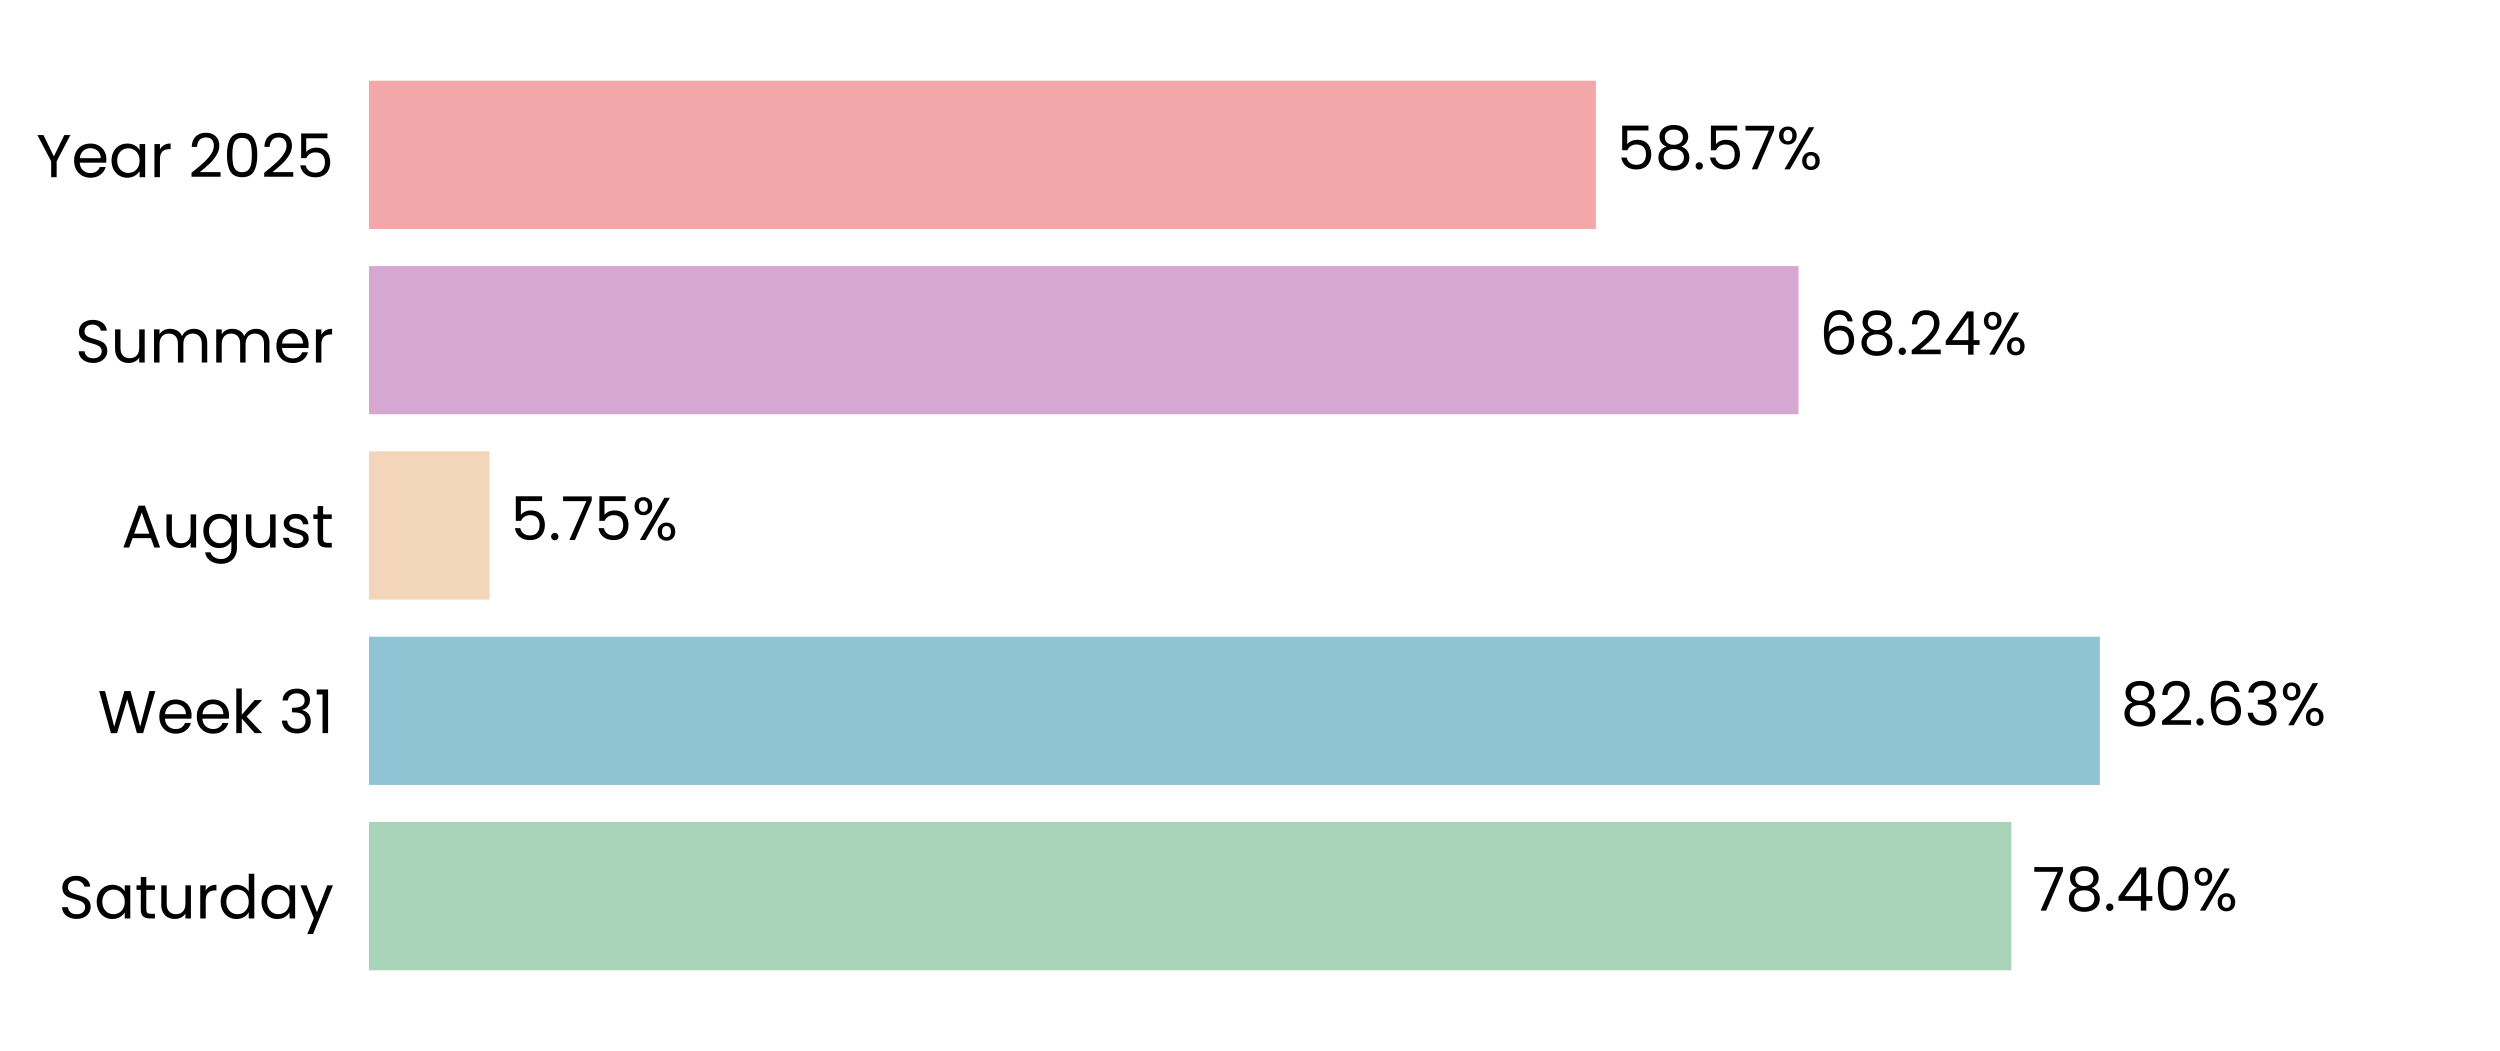
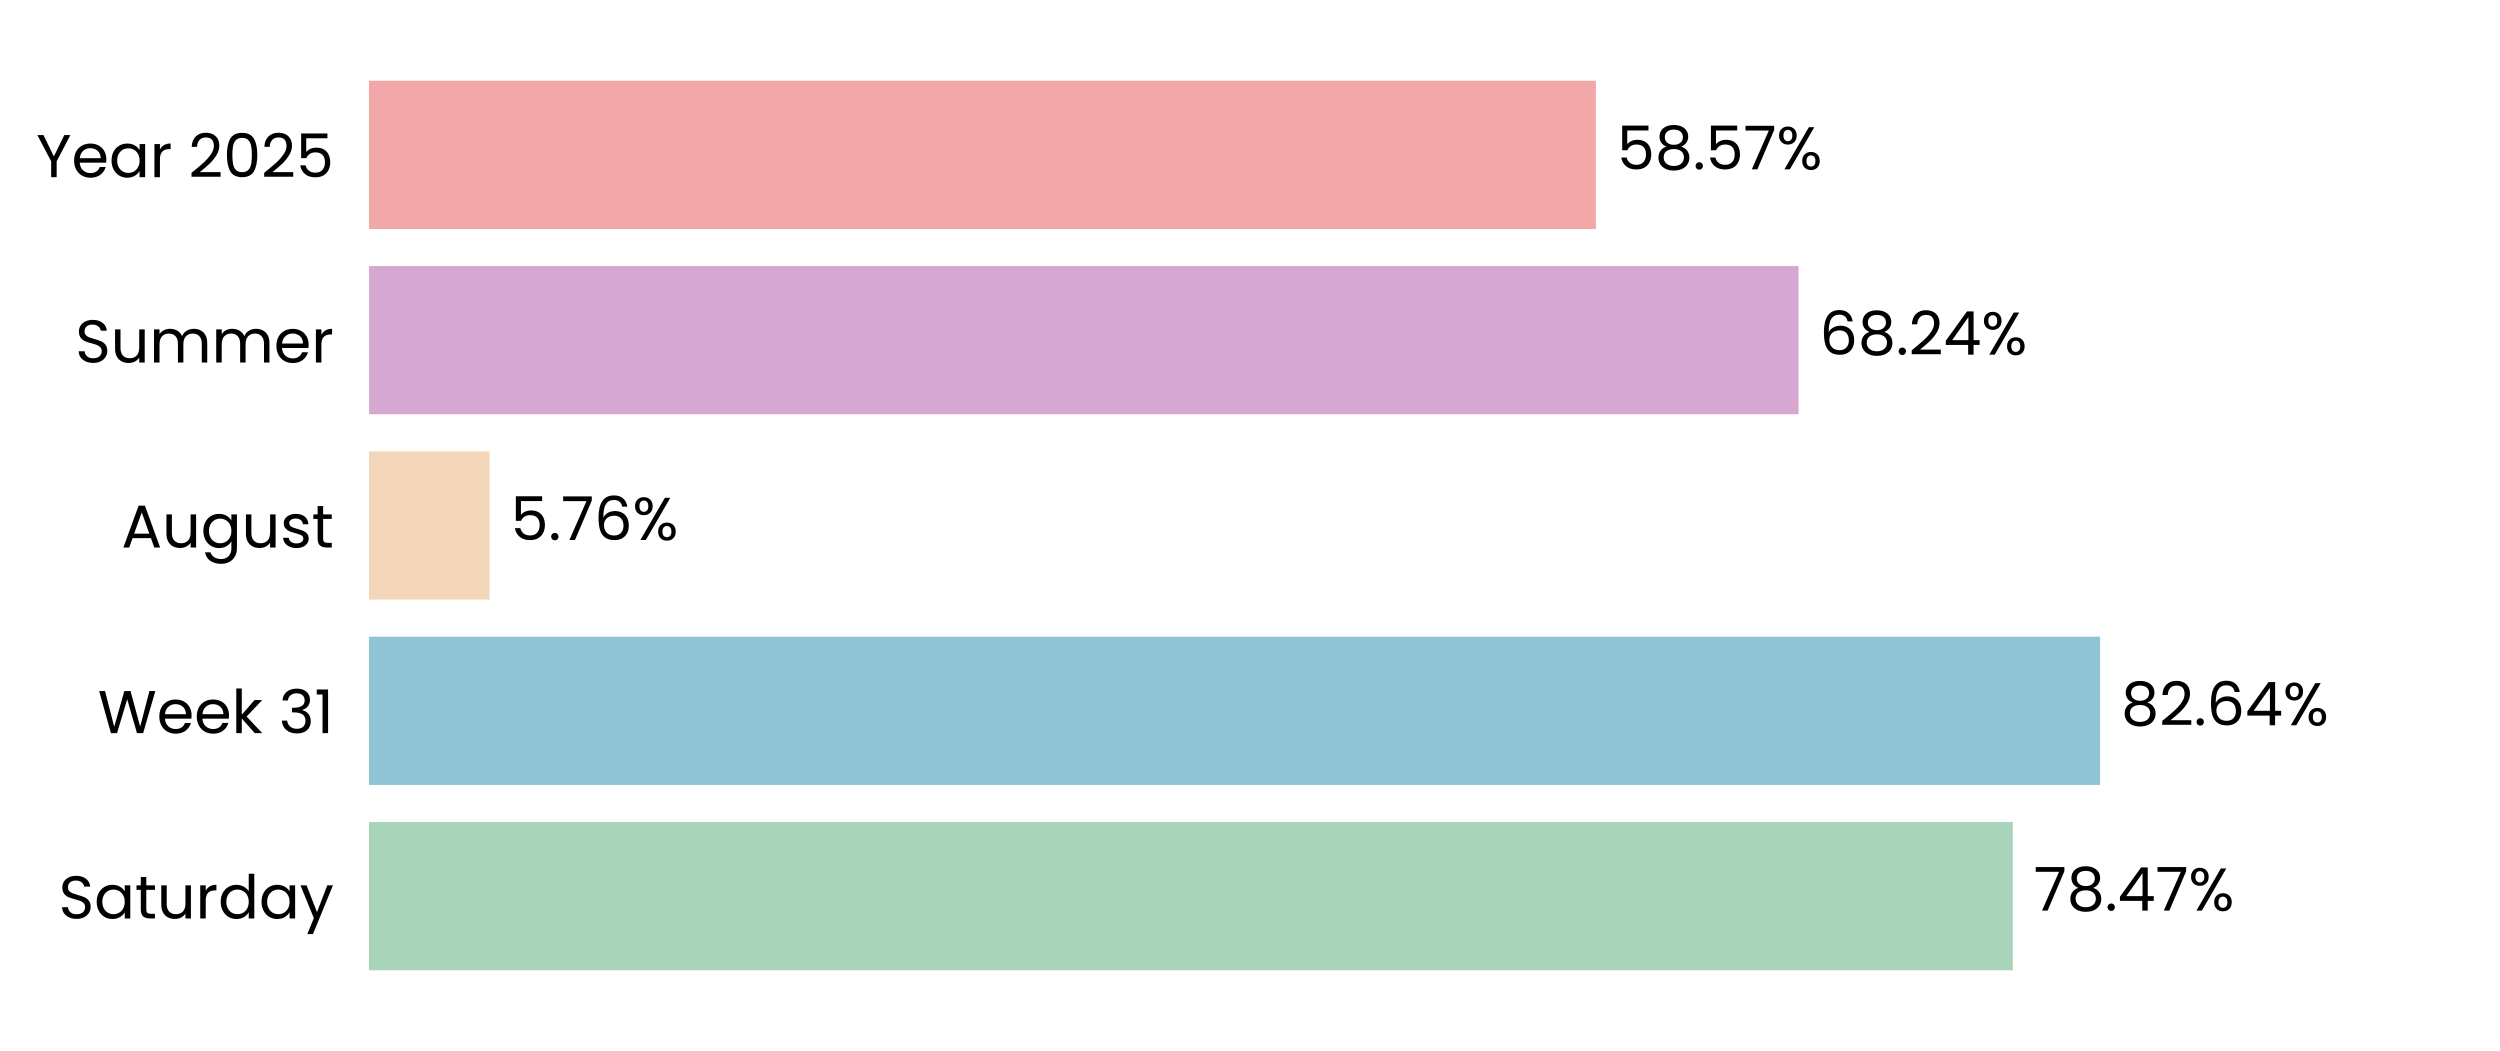
<svg xmlns="http://www.w3.org/2000/svg" xmlns:xlink="http://www.w3.org/1999/xlink" width="496.691pt" height="208.8pt" viewBox="0 0 496.691 208.8" version="1.1">
  <defs>
    <style type="text/css">*{stroke-linejoin: round; stroke-linecap: butt}</style>
  </defs>
  <g id="figure_1">
    <g id="patch_1">
      <path d="M 0 208.8  L 496.691 208.8  L 496.691 0  L 0 0  L 0 208.8  z " style="fill: none" />
    </g>
    <g id="axes_1">
      <g id="patch_2">
        <path d="M 73.311 201.6  L 489.491 201.6  L 489.491 7.2  L 73.311 7.2  L 73.311 201.6  z " style="fill: none" />
      </g>
      <g id="patch_3">
-         <path d="M 73.311 192.764  L 399.608 192.764  L 399.608 163.309  L 73.311 163.309  z " clip-path="url(#p67ca8b0aa9)" style="fill: #a8d5ba" />
+         <path d="M 73.311 192.764  L 399.897 192.764  L 399.897 163.309  L 73.311 163.309  z " clip-path="url(#p10fbaddbfa)" style="fill: #a8d5ba" />
      </g>
      <g id="patch_4">
-         <path d="M 73.311 155.945  L 417.196 155.945  L 417.196 126.491  L 73.311 126.491  z " clip-path="url(#p67ca8b0aa9)" style="fill: #90c3d4" />
+         <path d="M 73.311 155.945  L 417.238 155.945  L 417.238 126.491  L 73.311 126.491  z " clip-path="url(#p10fbaddbfa)" style="fill: #90c3d4" />
      </g>
      <g id="patch_5">
-         <path d="M 73.311 119.127  L 97.262 119.127  L 97.262 89.673  L 73.311 89.673  z " clip-path="url(#p67ca8b0aa9)" style="fill: #f3d6ba" />
+         <path d="M 73.311 119.127  L 97.271 119.127  L 97.271 89.673  L 73.311 89.673  z " clip-path="url(#p10fbaddbfa)" style="fill: #f3d6ba" />
      </g>
      <g id="patch_6">
-         <path d="M 73.311 82.309  L 357.327 82.309  L 357.327 52.855  L 73.311 52.855  z " clip-path="url(#p67ca8b0aa9)" style="fill: #d6a8d1" />
+         <path d="M 73.311 82.309  L 357.33 82.309  L 357.33 52.855  L 73.311 52.855  z " clip-path="url(#p10fbaddbfa)" style="fill: #d6a8d1" />
      </g>
      <g id="patch_7">
-         <path d="M 73.311 45.491  L 317.072 45.491  L 317.072 16.036  L 73.311 16.036  z " clip-path="url(#p67ca8b0aa9)" style="fill: #f2a8a8" />
+         <path d="M 73.311 45.491  L 317.073 45.491  L 317.073 16.036  L 73.311 16.036  z " clip-path="url(#p10fbaddbfa)" style="fill: #f2a8a8" />
      </g>
      <g id="matplotlib.axis_1">
        <g id="ytick_1">
          <g id="text_1">
            <g transform="translate(11.65312 182.4764) scale(0.12 -0.12)">
              <defs>
                <path id="Poppins-Regular-53" d="M 1907 -45  Q 1466 -45 1117 112  Q 768 269 569 547  Q 371 826 365 1190  L 986 1190  Q 1018 877 1245 662  Q 1472 448 1907 448  Q 2323 448 2563 656  Q 2803 864 2803 1190  Q 2803 1446 2662 1606  Q 2522 1766 2310 1849  Q 2099 1933 1741 2029  Q 1299 2144 1033 2259  Q 768 2374 579 2620  Q 390 2867 390 3283  Q 390 3648 576 3929  Q 762 4211 1098 4364  Q 1434 4518 1869 4518  Q 2496 4518 2896 4204  Q 3296 3891 3347 3373  L 2707 3373  Q 2675 3629 2438 3824  Q 2202 4019 1811 4019  Q 1446 4019 1216 3830  Q 986 3642 986 3302  Q 986 3059 1123 2905  Q 1261 2752 1462 2672  Q 1664 2592 2029 2490  Q 2470 2368 2739 2249  Q 3008 2131 3200 1884  Q 3392 1638 3392 1216  Q 3392 890 3219 602  Q 3046 314 2707 134  Q 2368 -45 1907 -45  z " transform="scale(0.015625)" />
                <path id="Poppins-Regular-61" d="M 275 1766  Q 275 2304 492 2710  Q 710 3117 1091 3341  Q 1472 3565 1939 3565  Q 2400 3565 2739 3366  Q 3078 3168 3245 2867  L 3245 3507  L 3834 3507  L 3834 0  L 3245 0  L 3245 653  Q 3072 346 2729 144  Q 2387 -58 1933 -58  Q 1466 -58 1088 172  Q 710 403 492 819  Q 275 1235 275 1766  z M 3245 1760  Q 3245 2157 3085 2451  Q 2925 2746 2653 2902  Q 2381 3059 2054 3059  Q 1728 3059 1459 2905  Q 1190 2752 1030 2457  Q 870 2163 870 1766  Q 870 1363 1030 1065  Q 1190 768 1459 611  Q 1728 454 2054 454  Q 2381 454 2653 611  Q 2925 768 3085 1065  Q 3245 1363 3245 1760  z " transform="scale(0.015625)" />
                <path id="Poppins-Regular-74" d="M 1203 3027  L 1203 960  Q 1203 704 1312 598  Q 1421 493 1690 493  L 2118 493  L 2118 0  L 1594 0  Q 1107 0 864 224  Q 621 448 621 960  L 621 3027  L 166 3027  L 166 3507  L 621 3507  L 621 4390  L 1203 4390  L 1203 3507  L 2118 3507  L 2118 3027  L 1203 3027  z " transform="scale(0.015625)" />
                <path id="Poppins-Regular-75" d="M 3603 3507  L 3603 0  L 3021 0  L 3021 518  Q 2854 250 2556 99  Q 2259 -51 1901 -51  Q 1491 -51 1164 118  Q 838 288 649 627  Q 461 966 461 1453  L 461 3507  L 1037 3507  L 1037 1530  Q 1037 1011 1299 732  Q 1562 454 2016 454  Q 2483 454 2752 742  Q 3021 1030 3021 1581  L 3021 3507  L 3603 3507  z " transform="scale(0.015625)" />
                <path id="Poppins-Regular-72" d="M 1075 2938  Q 1229 3238 1513 3404  Q 1798 3571 2208 3571  L 2208 2970  L 2054 2970  Q 1075 2970 1075 1907  L 1075 0  L 493 0  L 493 3507  L 1075 3507  L 1075 2938  z " transform="scale(0.015625)" />
                <path id="Poppins-Regular-64" d="M 275 1766  Q 275 2304 492 2710  Q 710 3117 1091 3341  Q 1472 3565 1946 3565  Q 2355 3565 2707 3376  Q 3059 3187 3245 2880  L 3245 4736  L 3834 4736  L 3834 0  L 3245 0  L 3245 659  Q 3072 346 2733 144  Q 2394 -58 1939 -58  Q 1472 -58 1091 172  Q 710 403 492 819  Q 275 1235 275 1766  z M 3245 1760  Q 3245 2157 3085 2451  Q 2925 2746 2653 2902  Q 2381 3059 2054 3059  Q 1728 3059 1459 2905  Q 1190 2752 1030 2457  Q 870 2163 870 1766  Q 870 1363 1030 1065  Q 1190 768 1459 611  Q 1728 454 2054 454  Q 2381 454 2653 611  Q 2925 768 3085 1065  Q 3245 1363 3245 1760  z " transform="scale(0.015625)" />
                <path id="Poppins-Regular-79" d="M 3514 3507  L 1402 -1651  L 800 -1651  L 1491 38  L 77 3507  L 723 3507  L 1824 666  L 2912 3507  L 3514 3507  z " transform="scale(0.015625)" />
              </defs>
              <use xlink:href="#Poppins-Regular-53" />
              <use xlink:href="#Poppins-Regular-61" transform="translate(58.7 0)" />
              <use xlink:href="#Poppins-Regular-74" transform="translate(126.3 0)" />
              <use xlink:href="#Poppins-Regular-75" transform="translate(162.7 0)" />
              <use xlink:href="#Poppins-Regular-72" transform="translate(226.7 0)" />
              <use xlink:href="#Poppins-Regular-64" transform="translate(264 0)" />
              <use xlink:href="#Poppins-Regular-61" transform="translate(331.5999 0)" />
              <use xlink:href="#Poppins-Regular-79" transform="translate(399.1999 0)" />
            </g>
          </g>
        </g>
        <g id="ytick_2">
          <g id="text_2">
            <g transform="translate(19.42687 145.6582) scale(0.12 -0.12)">
              <defs>
                <path id="Poppins-Regular-57" d="M 6099 4461  L 4806 0  L 4154 0  L 3117 3590  L 2042 0  L 1395 -6  L 147 4461  L 768 4461  L 1741 678  L 2816 4461  L 3469 4461  L 4493 691  L 5472 4461  L 6099 4461  z " transform="scale(0.015625)" />
                <path id="Poppins-Regular-65" d="M 3693 1888  Q 3693 1722 3674 1536  L 870 1536  Q 902 1018 1225 726  Q 1549 435 2010 435  Q 2387 435 2640 611  Q 2893 787 2995 1082  L 3622 1082  Q 3482 576 3059 259  Q 2637 -58 2010 -58  Q 1510 -58 1116 166  Q 723 390 499 803  Q 275 1216 275 1760  Q 275 2304 492 2713  Q 710 3123 1104 3344  Q 1498 3565 2010 3565  Q 2509 3565 2893 3347  Q 3277 3130 3485 2749  Q 3693 2368 3693 1888  z M 3091 2010  Q 3091 2342 2944 2582  Q 2797 2822 2544 2947  Q 2291 3072 1984 3072  Q 1542 3072 1232 2790  Q 922 2509 877 2010  L 3091 2010  z " transform="scale(0.015625)" />
                <path id="Poppins-Regular-6b" d="M 2451 0  L 1075 1549  L 1075 0  L 493 0  L 493 4736  L 1075 4736  L 1075 1952  L 2426 3507  L 3238 3507  L 1587 1760  L 3245 0  L 2451 0  z " transform="scale(0.015625)" />
                <path id="Poppins-Regular-20" transform="scale(0.015625)" />
                <path id="Poppins-Regular-33" d="M 384 3462  Q 429 4051 838 4384  Q 1248 4717 1901 4717  Q 2336 4717 2653 4560  Q 2970 4403 3133 4134  Q 3296 3866 3296 3526  Q 3296 3130 3069 2842  Q 2842 2554 2477 2470  L 2477 2438  Q 2893 2336 3136 2035  Q 3379 1734 3379 1248  Q 3379 883 3212 592  Q 3046 301 2713 134  Q 2381 -32 1914 -32  Q 1235 -32 800 323  Q 365 678 314 1331  L 877 1331  Q 922 947 1190 704  Q 1459 461 1907 461  Q 2355 461 2588 694  Q 2822 928 2822 1299  Q 2822 1779 2502 1990  Q 2182 2202 1536 2202  L 1389 2202  L 1389 2688  L 1542 2688  Q 2131 2694 2432 2883  Q 2733 3072 2733 3469  Q 2733 3808 2512 4013  Q 2291 4218 1882 4218  Q 1485 4218 1241 4013  Q 998 3808 954 3462  L 384 3462  z " transform="scale(0.015625)" />
                <path id="Poppins-Regular-31" d="M 243 4096  L 243 4627  L 1446 4627  L 1446 0  L 858 0  L 858 4096  L 243 4096  z " transform="scale(0.015625)" />
              </defs>
              <use xlink:href="#Poppins-Regular-57" />
              <use xlink:href="#Poppins-Regular-65" transform="translate(97.59999 0)" />
              <use xlink:href="#Poppins-Regular-65" transform="translate(159.6 0)" />
              <use xlink:href="#Poppins-Regular-6b" transform="translate(221.6 0)" />
              <use xlink:href="#Poppins-Regular-20" transform="translate(273.0999 0)" />
              <use xlink:href="#Poppins-Regular-33" transform="translate(299.7999 0)" />
              <use xlink:href="#Poppins-Regular-31" transform="translate(358.6999 0)" />
            </g>
          </g>
        </g>
        <g id="ytick_3">
          <g id="text_3">
            <g transform="translate(24.11812 108.78) scale(0.12 -0.12)">
              <defs>
                <path id="Poppins-Regular-41" d="M 3130 992  L 1184 992  L 826 0  L 211 0  L 1824 4435  L 2496 4435  L 4102 0  L 3488 0  L 3130 992  z M 2963 1466  L 2157 3718  L 1350 1466  L 2963 1466  z " transform="scale(0.015625)" />
                <path id="Poppins-Regular-67" d="M 1939 3565  Q 2394 3565 2736 3366  Q 3078 3168 3245 2867  L 3245 3507  L 3834 3507  L 3834 -77  Q 3834 -557 3629 -931  Q 3424 -1306 3043 -1517  Q 2662 -1728 2157 -1728  Q 1466 -1728 1005 -1401  Q 544 -1075 461 -512  L 1037 -512  Q 1133 -832 1433 -1027  Q 1734 -1222 2157 -1222  Q 2637 -1222 2941 -921  Q 3245 -621 3245 -77  L 3245 659  Q 3072 352 2733 147  Q 2394 -58 1939 -58  Q 1472 -58 1091 172  Q 710 403 492 819  Q 275 1235 275 1766  Q 275 2304 492 2710  Q 710 3117 1091 3341  Q 1472 3565 1939 3565  z M 3245 1760  Q 3245 2157 3085 2451  Q 2925 2746 2653 2902  Q 2381 3059 2054 3059  Q 1728 3059 1459 2905  Q 1190 2752 1030 2457  Q 870 2163 870 1766  Q 870 1363 1030 1065  Q 1190 768 1459 611  Q 1728 454 2054 454  Q 2381 454 2653 611  Q 2925 768 3085 1065  Q 3245 1363 3245 1760  z " transform="scale(0.015625)" />
                <path id="Poppins-Regular-73" d="M 1734 -58  Q 1331 -58 1011 80  Q 691 218 505 464  Q 320 710 301 1030  L 902 1030  Q 928 768 1149 601  Q 1370 435 1728 435  Q 2061 435 2253 582  Q 2445 730 2445 954  Q 2445 1184 2240 1296  Q 2035 1408 1606 1517  Q 1216 1619 969 1724  Q 723 1830 547 2038  Q 371 2246 371 2586  Q 371 2854 531 3078  Q 691 3302 985 3433  Q 1280 3565 1658 3565  Q 2240 3565 2598 3270  Q 2957 2976 2982 2464  L 2400 2464  Q 2381 2739 2179 2905  Q 1978 3072 1638 3072  Q 1325 3072 1139 2937  Q 954 2803 954 2586  Q 954 2413 1066 2301  Q 1178 2189 1347 2121  Q 1517 2054 1818 1971  Q 2195 1869 2432 1769  Q 2669 1670 2838 1472  Q 3008 1274 3014 954  Q 3014 666 2854 435  Q 2694 205 2403 73  Q 2112 -58 1734 -58  z " transform="scale(0.015625)" />
              </defs>
              <use xlink:href="#Poppins-Regular-41" />
              <use xlink:href="#Poppins-Regular-75" transform="translate(67.39999 0)" />
              <use xlink:href="#Poppins-Regular-67" transform="translate(131.4 0)" />
              <use xlink:href="#Poppins-Regular-75" transform="translate(199 0)" />
              <use xlink:href="#Poppins-Regular-73" transform="translate(263 0)" />
              <use xlink:href="#Poppins-Regular-74" transform="translate(315.2 0)" />
            </g>
          </g>
        </g>
        <g id="ytick_4">
          <g id="text_4">
            <g transform="translate(14.95125 72.02182) scale(0.12 -0.12)">
              <defs>
                <path id="Poppins-Regular-6d" d="M 4710 3571  Q 5120 3571 5440 3401  Q 5760 3232 5945 2893  Q 6131 2554 6131 2067  L 6131 0  L 5555 0  L 5555 1984  Q 5555 2509 5296 2787  Q 5037 3066 4595 3066  Q 4141 3066 3872 2774  Q 3603 2483 3603 1933  L 3603 0  L 3027 0  L 3027 1984  Q 3027 2509 2768 2787  Q 2509 3066 2067 3066  Q 1613 3066 1344 2774  Q 1075 2483 1075 1933  L 1075 0  L 493 0  L 493 3507  L 1075 3507  L 1075 3002  Q 1248 3277 1539 3424  Q 1830 3571 2182 3571  Q 2624 3571 2963 3372  Q 3302 3174 3469 2790  Q 3616 3162 3955 3366  Q 4294 3571 4710 3571  z " transform="scale(0.015625)" />
              </defs>
              <use xlink:href="#Poppins-Regular-53" />
              <use xlink:href="#Poppins-Regular-75" transform="translate(58.7 0)" />
              <use xlink:href="#Poppins-Regular-6d" transform="translate(122.7 0)" />
              <use xlink:href="#Poppins-Regular-6d" transform="translate(225.7 0)" />
              <use xlink:href="#Poppins-Regular-65" transform="translate(328.7 0)" />
              <use xlink:href="#Poppins-Regular-72" transform="translate(390.6999 0)" />
            </g>
          </g>
        </g>
        <g id="ytick_5">
          <g id="text_5">
            <g transform="translate(7.2 35.20364) scale(0.12 -0.12)">
              <defs>
                <path id="Poppins-Regular-59" d="M 3616 4461  L 2163 1683  L 2163 0  L 1581 0  L 1581 1683  L 122 4461  L 768 4461  L 1869 2202  L 2970 4461  L 3616 4461  z " transform="scale(0.015625)" />
                <path id="Poppins-Regular-32" d="M 326 467  Q 1139 1120 1600 1539  Q 2061 1958 2377 2416  Q 2694 2874 2694 3315  Q 2694 3731 2492 3971  Q 2291 4211 1843 4211  Q 1408 4211 1168 3939  Q 928 3667 909 3213  L 346 3213  Q 371 3930 780 4320  Q 1190 4710 1837 4710  Q 2496 4710 2883 4345  Q 3270 3981 3270 3341  Q 3270 2810 2953 2307  Q 2637 1805 2233 1424  Q 1830 1043 1203 538  L 3405 538  L 3405 51  L 326 51  L 326 467  z " transform="scale(0.015625)" />
                <path id="Poppins-Regular-30" d="M 397 2362  Q 397 3462 755 4080  Q 1114 4698 2010 4698  Q 2899 4698 3257 4080  Q 3616 3462 3616 2362  Q 3616 1242 3257 621  Q 2899 0 2010 0  Q 1114 0 755 621  Q 397 1242 397 2362  z M 3040 2362  Q 3040 2918 2966 3305  Q 2893 3693 2665 3929  Q 2438 4166 2010 4166  Q 1574 4166 1347 3929  Q 1120 3693 1046 3305  Q 973 2918 973 2362  Q 973 1786 1046 1395  Q 1120 1005 1347 768  Q 1574 531 2010 531  Q 2438 531 2665 768  Q 2893 1005 2966 1395  Q 3040 1786 3040 2362  z " transform="scale(0.015625)" />
                <path id="Poppins-Regular-35" d="M 3347 4122  L 1101 4122  L 1101 2662  Q 1248 2867 1536 2998  Q 1824 3130 2157 3130  Q 2688 3130 3021 2909  Q 3354 2688 3498 2339  Q 3642 1990 3642 1600  Q 3642 1139 3469 774  Q 3296 410 2941 198  Q 2586 -13 2061 -13  Q 1389 -13 973 332  Q 557 678 467 1254  L 1037 1254  Q 1120 890 1389 685  Q 1658 480 2067 480  Q 2573 480 2829 784  Q 3085 1088 3085 1587  Q 3085 2086 2829 2358  Q 2573 2630 2074 2630  Q 1734 2630 1481 2467  Q 1229 2304 1114 2022  L 563 2022  L 563 4634  L 3347 4634  L 3347 4122  z " transform="scale(0.015625)" />
              </defs>
              <use xlink:href="#Poppins-Regular-59" />
              <use xlink:href="#Poppins-Regular-65" transform="translate(58.39999 0)" />
              <use xlink:href="#Poppins-Regular-61" transform="translate(120.4 0)" />
              <use xlink:href="#Poppins-Regular-72" transform="translate(188 0)" />
              <use xlink:href="#Poppins-Regular-20" transform="translate(225.3 0)" />
              <use xlink:href="#Poppins-Regular-32" transform="translate(252 0)" />
              <use xlink:href="#Poppins-Regular-30" transform="translate(309.4999 0)" />
              <use xlink:href="#Poppins-Regular-32" transform="translate(372.2999 0)" />
              <use xlink:href="#Poppins-Regular-35" transform="translate(429.7999 0)" />
            </g>
          </g>
        </g>
      </g>
      <g id="text_6">
-         <g transform="translate(403.7697 180.9164) scale(0.12 -0.12)">
+         <g transform="translate(404.0587 180.9164) scale(0.12 -0.12)">
          <defs>
            <path id="Poppins-Regular-37" d="M 3245 4173  L 1466 0  L 877 0  L 2682 4115  L 211 4115  L 211 4614  L 3245 4614  L 3245 4173  z " transform="scale(0.015625)" />
            <path id="Poppins-Regular-38" d="M 1242 2406  Q 883 2547 691 2816  Q 499 3085 499 3469  Q 499 3814 672 4092  Q 845 4371 1187 4534  Q 1530 4698 2016 4698  Q 2502 4698 2844 4534  Q 3187 4371 3363 4092  Q 3539 3814 3539 3469  Q 3539 3098 3340 2819  Q 3142 2541 2797 2406  Q 3194 2285 3427 1981  Q 3661 1677 3661 1248  Q 3661 832 3456 521  Q 3251 211 2876 41  Q 2502 -128 2016 -128  Q 1530 -128 1162 41  Q 794 211 589 521  Q 384 832 384 1248  Q 384 1677 614 1984  Q 845 2291 1242 2406  z M 2976 3398  Q 2976 3789 2720 4000  Q 2464 4211 2016 4211  Q 1574 4211 1318 4000  Q 1062 3789 1062 3392  Q 1062 3034 1328 2816  Q 1594 2598 2016 2598  Q 2445 2598 2710 2819  Q 2976 3040 2976 3398  z M 2016 2150  Q 1542 2150 1241 1929  Q 941 1709 941 1267  Q 941 858 1232 608  Q 1523 358 2016 358  Q 2509 358 2797 608  Q 3085 858 3085 1267  Q 3085 1696 2790 1923  Q 2496 2150 2016 2150  z " transform="scale(0.015625)" />
            <path id="Poppins-Regular-2e" d="M 678 -38  Q 512 -38 397 77  Q 282 192 282 358  Q 282 525 397 640  Q 512 755 678 755  Q 838 755 950 640  Q 1062 525 1062 358  Q 1062 192 950 77  Q 838 -38 678 -38  z " transform="scale(0.015625)" />
            <path id="Poppins-Regular-34" d="M 256 1030  L 256 1472  L 2502 4582  L 3200 4582  L 3200 1536  L 3840 1536  L 3840 1030  L 3200 1030  L 3200 0  L 2624 0  L 2624 1030  L 256 1030  z M 2650 3974  L 928 1536  L 2650 1536  L 2650 3974  z " transform="scale(0.015625)" />
            <path id="Poppins-Regular-25" d="M 269 3584  Q 269 4019 531 4278  Q 794 4538 1203 4538  Q 1613 4538 1875 4278  Q 2138 4019 2138 3584  Q 2138 3142 1875 2883  Q 1613 2624 1203 2624  Q 794 2624 531 2883  Q 269 3142 269 3584  z M 4006 4467  L 1414 0  L 838 0  L 3430 4467  L 4006 4467  z M 1203 4179  Q 986 4179 861 4028  Q 736 3878 736 3584  Q 736 3290 861 3136  Q 986 2982 1203 2982  Q 1421 2982 1549 3139  Q 1677 3296 1677 3584  Q 1677 3878 1549 4028  Q 1421 4179 1203 4179  z M 2720 883  Q 2720 1325 2982 1584  Q 3245 1843 3654 1843  Q 4064 1843 4323 1584  Q 4582 1325 4582 883  Q 4582 448 4323 185  Q 4064 -77 3654 -77  Q 3245 -77 2982 182  Q 2720 442 2720 883  z M 3648 1478  Q 3430 1478 3302 1328  Q 3174 1178 3174 883  Q 3174 595 3302 444  Q 3430 294 3648 294  Q 3866 294 3994 444  Q 4122 595 4122 883  Q 4122 1178 3994 1328  Q 3866 1478 3648 1478  z " transform="scale(0.015625)" />
          </defs>
          <use xlink:href="#Poppins-Regular-37" />
          <use xlink:href="#Poppins-Regular-38" transform="translate(54.59999 0)" />
          <use xlink:href="#Poppins-Regular-2e" transform="translate(117.7 0)" />
          <use xlink:href="#Poppins-Regular-34" transform="translate(138.7 0)" />
-           <use xlink:href="#Poppins-Regular-30" transform="translate(201.6 0)" />
-           <use xlink:href="#Poppins-Regular-25" transform="translate(264.3999 0)" />
+           <use xlink:href="#Poppins-Regular-37" transform="translate(201.6 0)" />
+           <use xlink:href="#Poppins-Regular-25" transform="translate(256.2 0)" />
        </g>
      </g>
      <g id="text_7">
-         <g transform="translate(421.3583 144.0982) scale(0.12 -0.12)">
+         <g transform="translate(421.3996 144.0982) scale(0.12 -0.12)">
          <defs>
            <path id="Poppins-Regular-36" d="M 2976 3526  Q 2835 4237 2099 4237  Q 1530 4237 1248 3798  Q 966 3360 973 2355  Q 1120 2688 1462 2877  Q 1805 3066 2227 3066  Q 2886 3066 3280 2656  Q 3674 2246 3674 1523  Q 3674 1088 3504 742  Q 3334 397 2992 192  Q 2650 -13 2163 -13  Q 1504 -13 1133 281  Q 762 576 614 1094  Q 467 1613 467 2374  Q 467 4723 2106 4723  Q 2733 4723 3091 4384  Q 3450 4045 3514 3526  L 2976 3526  z M 2106 2573  Q 1830 2573 1587 2461  Q 1344 2349 1193 2121  Q 1043 1894 1043 1568  Q 1043 1082 1324 778  Q 1606 474 2131 474  Q 2579 474 2844 752  Q 3110 1030 3110 1504  Q 3110 2003 2854 2288  Q 2598 2573 2106 2573  z " transform="scale(0.015625)" />
          </defs>
          <use xlink:href="#Poppins-Regular-38" />
          <use xlink:href="#Poppins-Regular-32" transform="translate(63.09999 0)" />
          <use xlink:href="#Poppins-Regular-2e" transform="translate(120.6 0)" />
          <use xlink:href="#Poppins-Regular-36" transform="translate(141.6 0)" />
-           <use xlink:href="#Poppins-Regular-33" transform="translate(205.0999 0)" />
-           <use xlink:href="#Poppins-Regular-25" transform="translate(263.9999 0)" />
+           <use xlink:href="#Poppins-Regular-34" transform="translate(205.0999 0)" />
+           <use xlink:href="#Poppins-Regular-25" transform="translate(267.9999 0)" />
        </g>
      </g>
      <g id="text_8">
-         <g transform="translate(101.4239 107.28) scale(0.12 -0.12)">
+         <g transform="translate(101.4332 107.28) scale(0.12 -0.12)">
          <use xlink:href="#Poppins-Regular-35" />
          <use xlink:href="#Poppins-Regular-2e" transform="translate(62.79999 0)" />
          <use xlink:href="#Poppins-Regular-37" transform="translate(83.79997 0)" />
-           <use xlink:href="#Poppins-Regular-35" transform="translate(138.4 0)" />
-           <use xlink:href="#Poppins-Regular-25" transform="translate(201.2 0)" />
+           <use xlink:href="#Poppins-Regular-36" transform="translate(138.4 0)" />
+           <use xlink:href="#Poppins-Regular-25" transform="translate(201.8999 0)" />
        </g>
      </g>
      <g id="text_9">
-         <g transform="translate(361.4889 70.46182) scale(0.12 -0.12)">
+         <g transform="translate(361.492 70.46182) scale(0.12 -0.12)">
          <use xlink:href="#Poppins-Regular-36" />
          <use xlink:href="#Poppins-Regular-38" transform="translate(63.49999 0)" />
          <use xlink:href="#Poppins-Regular-2e" transform="translate(126.6 0)" />
          <use xlink:href="#Poppins-Regular-32" transform="translate(147.6 0)" />
          <use xlink:href="#Poppins-Regular-34" transform="translate(205.0999 0)" />
          <use xlink:href="#Poppins-Regular-25" transform="translate(267.9999 0)" />
        </g>
      </g>
      <g id="text_10">
-         <g transform="translate(321.2337 33.64364) scale(0.12 -0.12)">
+         <g transform="translate(321.2345 33.64364) scale(0.12 -0.12)">
          <use xlink:href="#Poppins-Regular-35" />
          <use xlink:href="#Poppins-Regular-38" transform="translate(62.79999 0)" />
          <use xlink:href="#Poppins-Regular-2e" transform="translate(125.9 0)" />
          <use xlink:href="#Poppins-Regular-35" transform="translate(146.9 0)" />
          <use xlink:href="#Poppins-Regular-37" transform="translate(209.7 0)" />
          <use xlink:href="#Poppins-Regular-25" transform="translate(264.2999 0)" />
        </g>
      </g>
    </g>
  </g>
  <defs>
-     <clipPath id="p67ca8b0aa9">
+     <clipPath id="p10fbaddbfa">
      <rect x="73.311" y="7.2" width="416.18" height="194.4" />
    </clipPath>
  </defs>
</svg>
